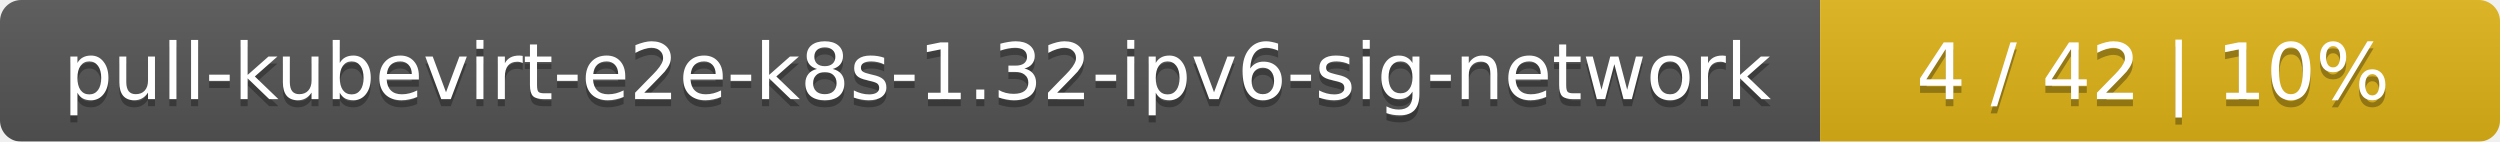
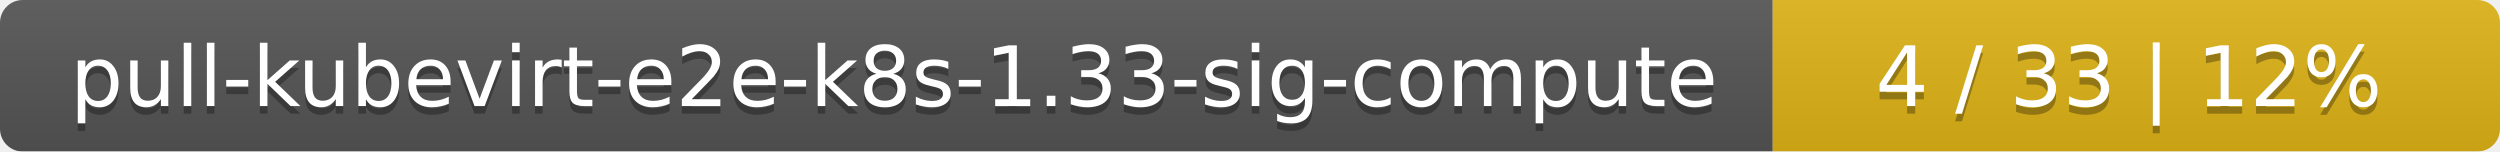
- <svg xmlns="http://www.w3.org/2000/svg" width="353" height="20">
+ <svg xmlns="http://www.w3.org/2000/svg" width="330" height="20">
  <linearGradient id="smooth" x2="0" y2="100%">
    <stop offset="0" stop-color="#bbb" stop-opacity=".1" />
    <stop offset="1" stop-opacity=".1" />
  </linearGradient>
  <mask id="round">
-     <rect width="353" height="20" rx="3" fill="#fff" />
+     <rect width="330" height="20" rx="3" fill="#fff" />
  </mask>
  <g mask="url(#round)">
-     <rect width="257" height="20" fill="#555" />
-     <rect x="257" width="96" height="20" fill="#dfb317" />
-     <rect width="353" height="20" fill="url(#smooth)" />
+     <rect width="234" height="20" fill="#555" />
+     <rect x="234" width="96" height="20" fill="#dfb317" />
+     <rect width="330" height="20" fill="url(#smooth)" />
  </g>
  <g fill="#fff" text-anchor="middle" font-family="DejaVu Sans,Verdana,Geneva,sans-serif" font-size="11">
-     <text x="129.5" y="15" fill="#010101" fill-opacity=".3">pull-kubevirt-e2e-k8s-1.32-ipv6-sig-network</text>
-     <text x="129.5" y="14">pull-kubevirt-e2e-k8s-1.32-ipv6-sig-network</text>
-     <text x="304" y="15" fill="#010101" fill-opacity=".3">4 / 42    |    10%</text>
-     <text x="304" y="14">4 / 42    |    10%</text>
+     <text x="118" y="15" fill="#010101" fill-opacity=".3">pull-kubevirt-e2e-k8s-1.33-sig-compute</text>
+     <text x="118" y="14">pull-kubevirt-e2e-k8s-1.33-sig-compute</text>
+     <text x="281" y="15" fill="#010101" fill-opacity=".3">4 / 33    |    12%</text>
+     <text x="281" y="14">4 / 33    |    12%</text>
  </g>
</svg>
